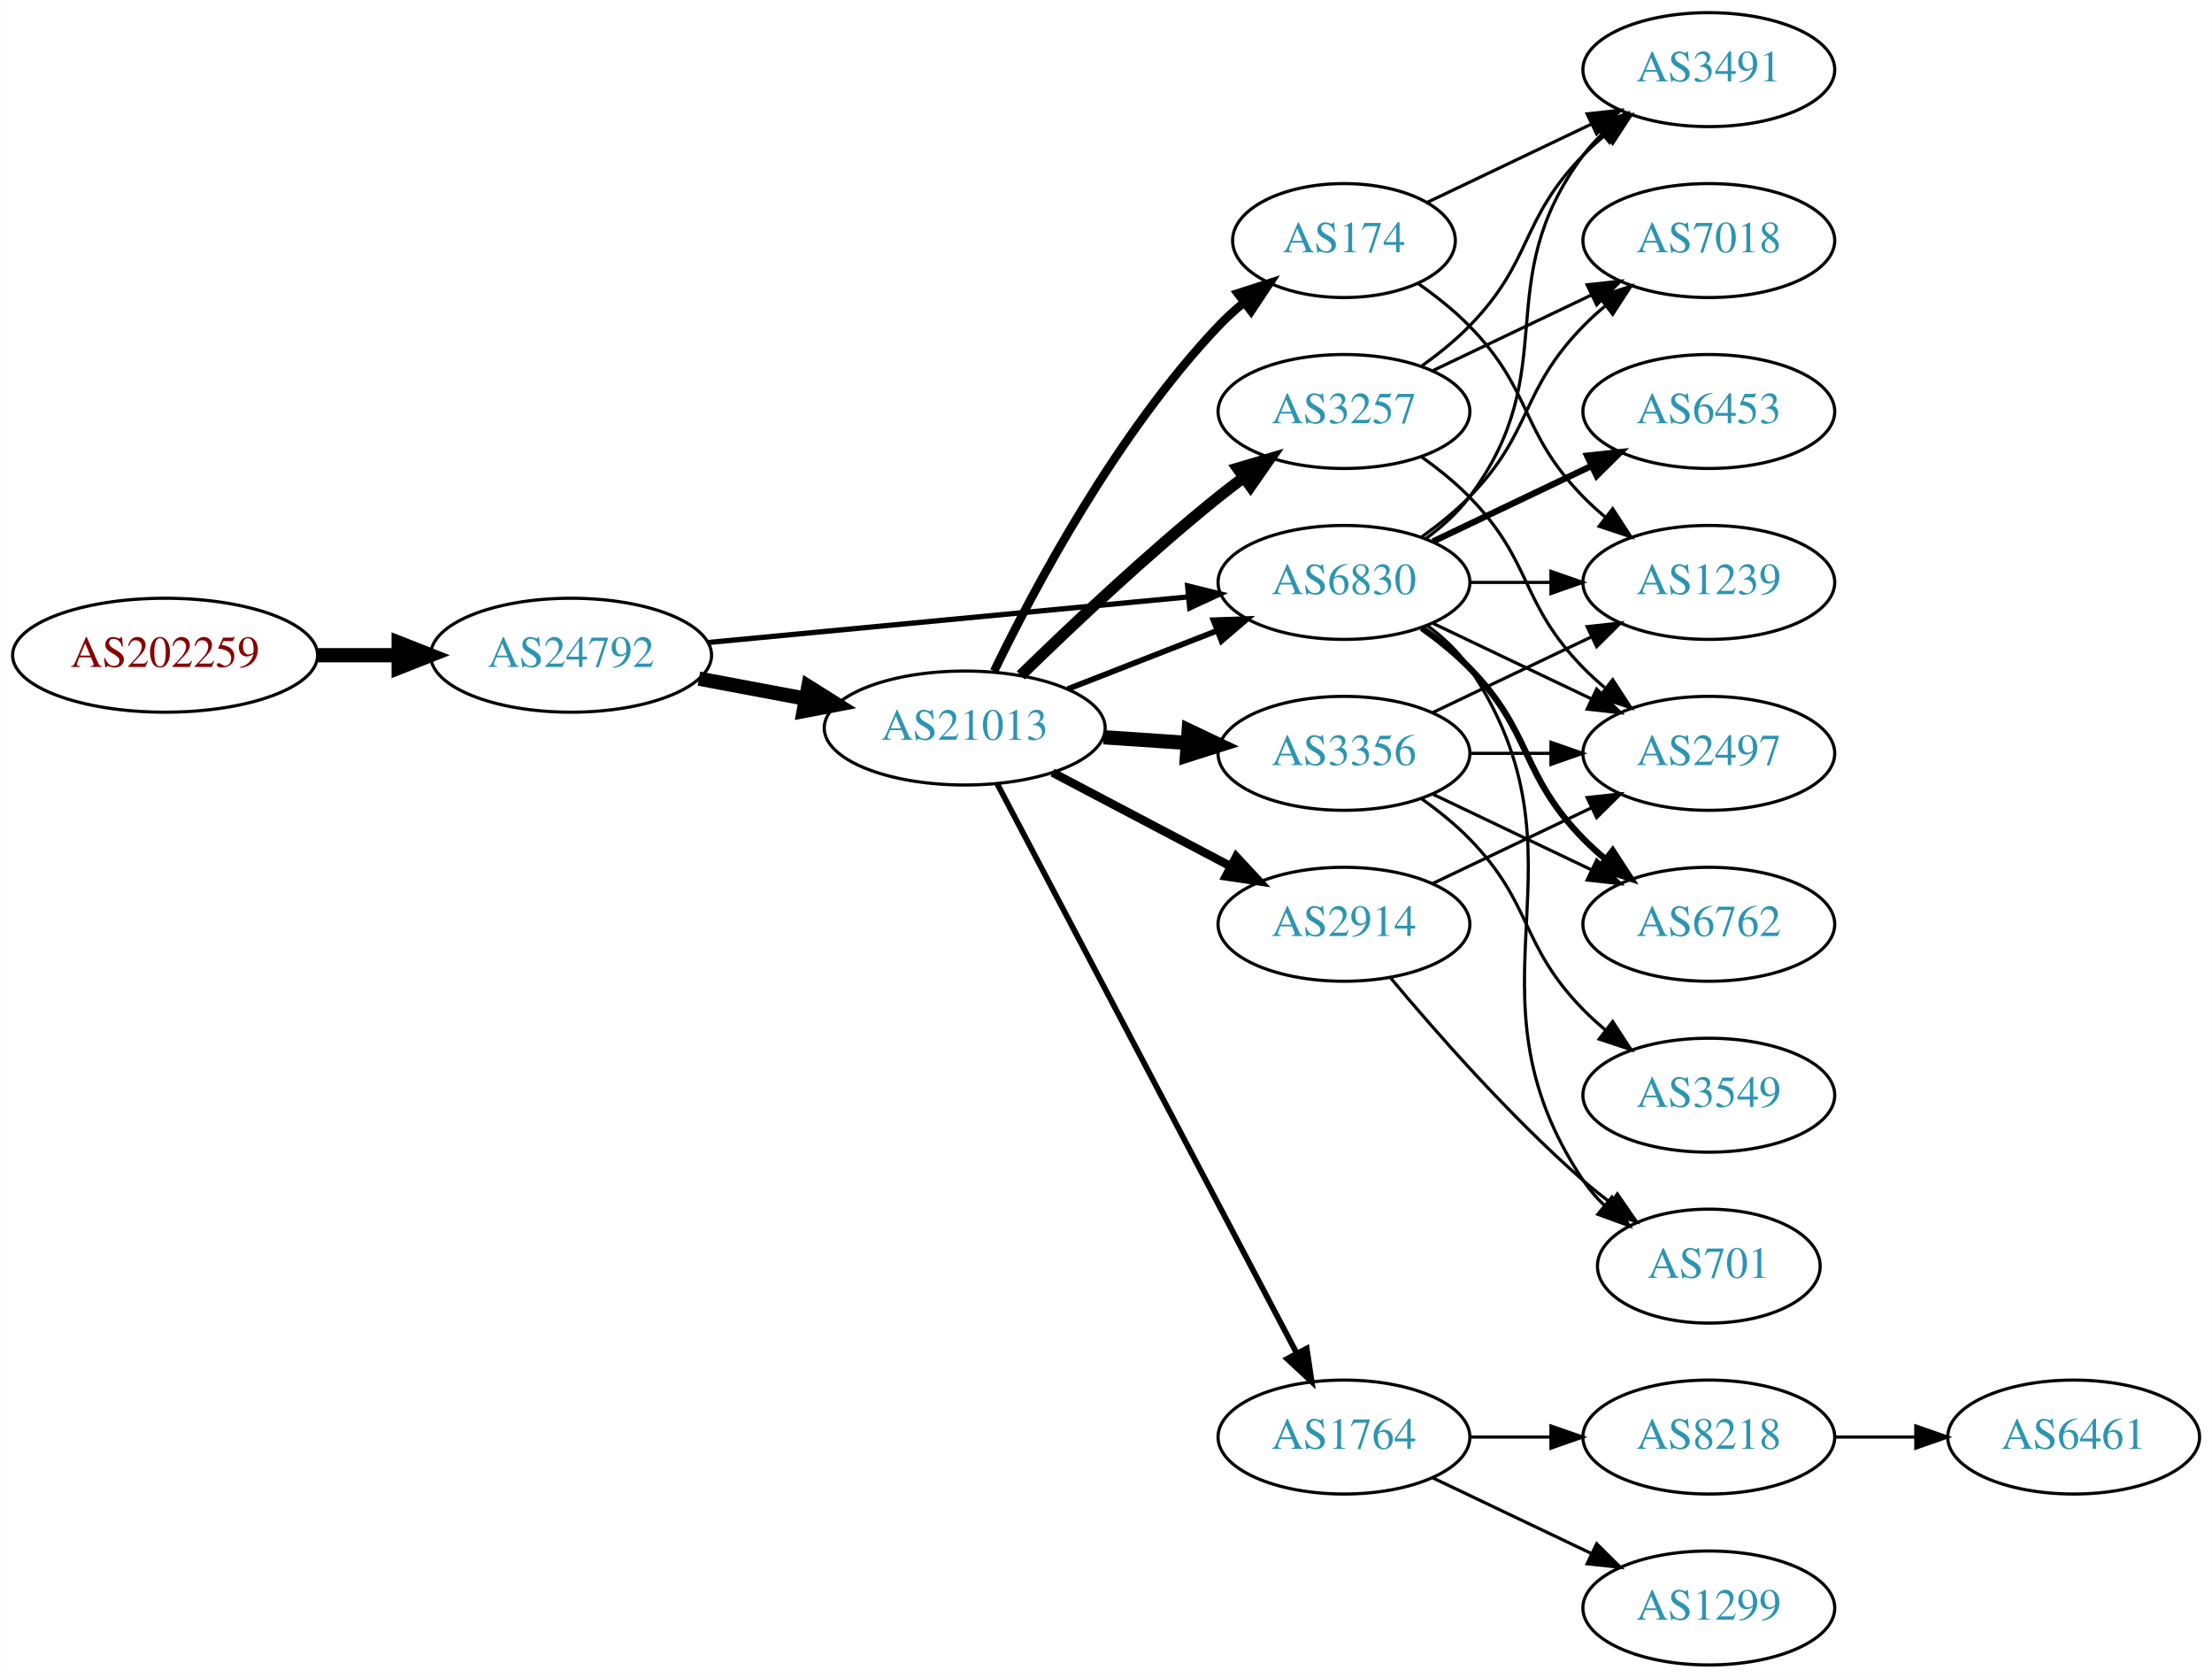
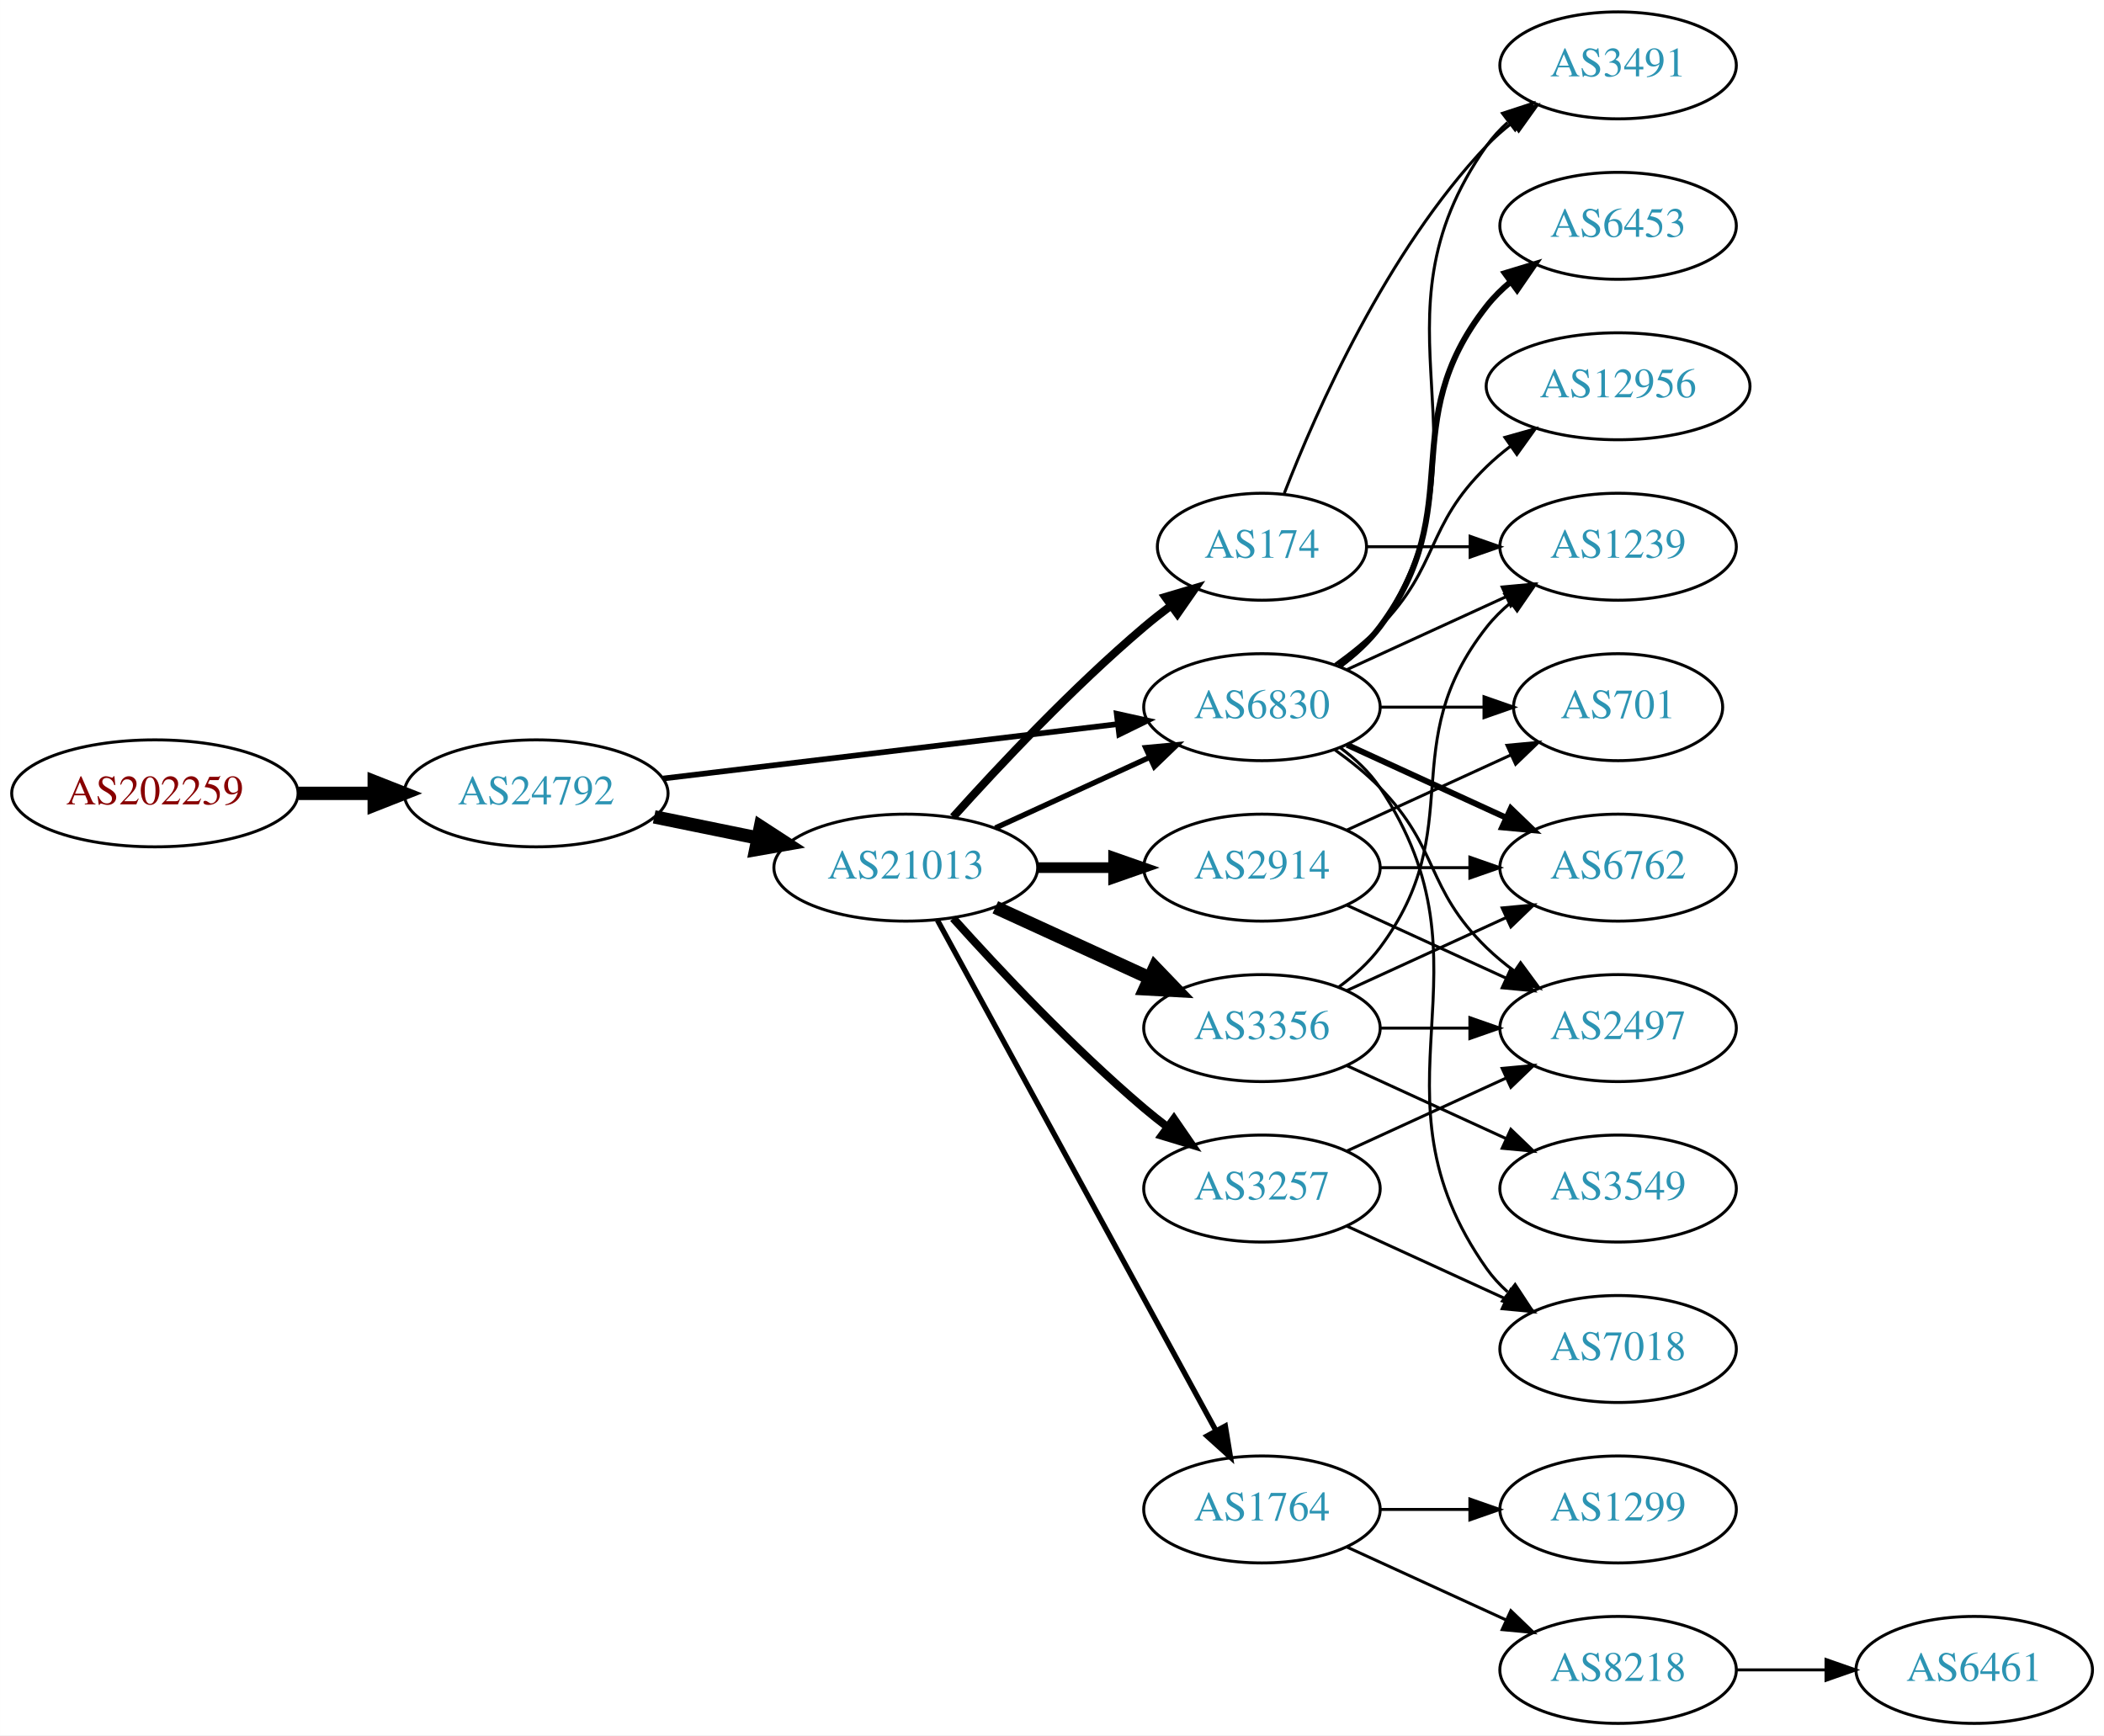
- <svg xmlns="http://www.w3.org/2000/svg" xmlns:xlink="http://www.w3.org/1999/xlink" width="699pt" height="530pt" viewBox="0.00 0.00 698.85 530.00">
-   <g id="graph0" class="graph" transform="scale(1 1) rotate(0) translate(4 526)">
-     <polygon fill="white" stroke="none" points="-4,4 -4,-526 694.855,-526 694.855,4 -4,4" />
+ <svg xmlns="http://www.w3.org/2000/svg" xmlns:xlink="http://www.w3.org/1999/xlink" width="708pt" height="584pt" viewBox="0.00 0.00 707.95 584.00">
+   <g id="graph0" class="graph" transform="scale(1 1) rotate(0) translate(4 580)">
+     <polygon fill="white" stroke="none" points="-4,4 -4,-580 703.954,-580 703.954,4 -4,4" />
    <g id="node1" class="node">
      <g id="a_node1">
        <a xlink:href="/asn/202259" xlink:title="AS202259 ~ ISP4U GmbH [AT]">
-           <ellipse fill="#ffffff" stroke="black" cx="48.096" cy="-319" rx="48.192" ry="18" />
-           <text text-anchor="middle" x="48.096" y="-315.3" font-family="Times,serif" font-size="14.00" fill="#880000">AS202259</text>
+           <ellipse fill="#ffffff" stroke="black" cx="48.096" cy="-313" rx="48.192" ry="18" />
+           <text text-anchor="middle" x="48.096" y="-309.3" font-family="Times,serif" font-size="14.00" fill="#880000">AS202259</text>
        </a>
      </g>
    </g>
    <g id="node2" class="node">
      <g id="a_node2">
        <a xlink:href="/asn/24792" xlink:title="AS24792 ~ KITZNET-AS [AT]">
-           <ellipse fill="#ffffff" stroke="black" cx="176.388" cy="-319" rx="44.393" ry="18" />
-           <text text-anchor="middle" x="176.388" y="-315.3" font-family="Times,serif" font-size="14.00" fill="#2c94b3">AS24792</text>
+           <ellipse fill="#ffffff" stroke="black" cx="176.388" cy="-313" rx="44.393" ry="18" />
+           <text text-anchor="middle" x="176.388" y="-309.3" font-family="Times,serif" font-size="14.00" fill="#2c94b3">AS24792</text>
        </a>
      </g>
    </g>
    <g id="edge1" class="edge">
-       <path fill="none" stroke="black" stroke-width="4.5" d="M96.481,-319C104.742,-319 113.386,-319 121.799,-319" />
-       <polygon fill="black" stroke="black" stroke-width="4.5" points="121.904,-322.938 131.904,-319 121.904,-315.063 121.904,-322.938" />
+       <path fill="none" stroke="black" stroke-width="4.5" d="M96.481,-313C104.742,-313 113.386,-313 121.799,-313" />
+       <polygon fill="black" stroke="black" stroke-width="4.5" points="121.904,-316.938 131.904,-313 121.904,-309.063 121.904,-316.938" />
    </g>
    <g id="node3" class="node">
      <g id="a_node3">
        <a xlink:href="/asn/21013" xlink:title="AS21013 ~ Wels, AT [AT]">
-           <ellipse fill="#ffffff" stroke="black" cx="300.78" cy="-296" rx="44.393" ry="18" />
-           <text text-anchor="middle" x="300.78" y="-292.3" font-family="Times,serif" font-size="14.00" fill="#2c94b3">AS21013</text>
+           <ellipse fill="#ffffff" stroke="black" cx="300.78" cy="-288" rx="44.393" ry="18" />
+           <text text-anchor="middle" x="300.78" y="-284.3" font-family="Times,serif" font-size="14.00" fill="#2c94b3">AS21013</text>
        </a>
      </g>
    </g>
    <g id="edge2" class="edge">
-       <path fill="none" stroke="black" stroke-width="4.5" d="M216.787,-311.596C227.487,-309.585 239.211,-307.382 250.388,-305.282" />
-       <polygon fill="black" stroke="black" stroke-width="4.5" points="251.353,-309.107 260.454,-303.39 249.899,-301.367 251.353,-309.107" />
+       <path fill="none" stroke="black" stroke-width="4.5" d="M216.113,-305.09C227.163,-302.833 239.348,-300.344 250.919,-297.98" />
+       <polygon fill="black" stroke="black" stroke-width="4.5" points="251.876,-301.804 260.886,-295.945 250.3,-294.088 251.876,-301.804" />
    </g>
    <g id="node4" class="node">
      <g id="a_node4">
        <a xlink:href="/asn/6830" xlink:title="AS6830 ~ LGI-UPC [AT]">
          <ellipse fill="#ffffff" stroke="black" cx="420.622" cy="-342" rx="39.794" ry="18" />
          <text text-anchor="middle" x="420.622" y="-338.3" font-family="Times,serif" font-size="14.00" fill="#2c94b3">AS6830</text>
        </a>
      </g>
    </g>
    <g id="edge3" class="edge">
-       <path fill="none" stroke="black" stroke-width="1.658" d="M219.582,-323.006C261.961,-327.03 327.174,-333.222 371.533,-337.434" />
-       <polygon fill="black" stroke="black" stroke-width="1.658" points="371.212,-340.919 381.498,-338.38 371.874,-333.95 371.212,-340.919" />
-     </g>
-     <g id="edge8" class="edge">
-       <path fill="none" stroke="black" stroke-width="1.8" d="M333.359,-308.327C347.788,-313.96 365.028,-320.689 380.289,-326.646" />
-       <polygon fill="black" stroke="black" stroke-width="1.8" points="379.395,-330.054 389.983,-330.43 381.94,-323.534 379.395,-330.054" />
+       <path fill="none" stroke="black" stroke-width="1.895" d="M219.029,-317.985C261.572,-323.078 327.537,-330.976 372.098,-336.31" />
+       <polygon fill="black" stroke="black" stroke-width="1.895" points="371.755,-339.794 382.1,-337.508 372.587,-332.844 371.755,-339.794" />
+     </g>
+     <g id="edge9" class="edge">
+       <path fill="none" stroke="black" stroke-width="1.8" d="M330.909,-301.348C346.521,-308.502 365.918,-317.391 382.59,-325.03" />
+       <polygon fill="black" stroke="black" stroke-width="1.8" points="381.493,-328.378 392.042,-329.362 384.409,-322.014 381.493,-328.378" />
    </g>
    <g id="node5" class="node">
      <g id="a_node5">
-         <a xlink:href="/asn/2914" xlink:title="AS2914 ~ NTT America, Inc. [US]">
-           <ellipse fill="#ffffff" stroke="black" cx="420.622" cy="-234" rx="39.794" ry="18" />
-           <text text-anchor="middle" x="420.622" y="-230.3" font-family="Times,serif" font-size="14.00" fill="#2c94b3">AS2914</text>
+         <a xlink:href="/asn/3257" xlink:title="AS3257 ~ GTT [DE]">
+           <ellipse fill="#ffffff" stroke="black" cx="420.622" cy="-180" rx="39.794" ry="18" />
+           <text text-anchor="middle" x="420.622" y="-176.3" font-family="Times,serif" font-size="14.00" fill="#2c94b3">AS3257</text>
        </a>
      </g>
    </g>
    <g id="edge4" class="edge">
-       <path fill="none" stroke="black" stroke-width="2.7" d="M328.52,-281.931C345.174,-273.169 366.777,-261.803 384.765,-252.339" />
-       <polygon fill="black" stroke="black" stroke-width="2.7" points="386.577,-255.341 393.798,-247.587 383.318,-249.146 386.577,-255.341" />
+       <path fill="none" stroke="black" stroke-width="2.7" d="M316.712,-270.956C332.038,-253.903 356.974,-227.35 380.976,-207 383.473,-204.883 386.133,-202.768 388.845,-200.707" />
+       <polygon fill="black" stroke="black" stroke-width="2.7" points="391.011,-203.459 397.021,-194.734 386.882,-197.806 391.011,-203.459" />
    </g>
    <g id="node6" class="node">
      <g id="a_node6">
+         <a xlink:href="/asn/174" xlink:title="AS174 ~ Cogent Communications [US]">
+           <ellipse fill="#ffffff" stroke="black" cx="420.622" cy="-396" rx="35.194" ry="18" />
+           <text text-anchor="middle" x="420.622" y="-392.3" font-family="Times,serif" font-size="14.00" fill="#2c94b3">AS174</text>
+         </a>
+       </g>
+     </g>
+     <g id="edge5" class="edge">
+       <path fill="none" stroke="black" stroke-width="2.7" d="M316.712,-305.044C332.038,-322.097 356.974,-348.65 380.976,-369 383.828,-371.418 386.893,-373.833 390.004,-376.169" />
+       <polygon fill="black" stroke="black" stroke-width="2.7" points="388.077,-379.095 398.232,-382.116 392.178,-373.422 388.077,-379.095" />
+     </g>
+     <g id="node7" class="node">
+       <g id="a_node7">
+         <a xlink:href="/asn/3356" xlink:title="AS3356 ~ Level 3 Parent, LLC [US]">
+           <ellipse fill="#ffffff" stroke="black" cx="420.622" cy="-234" rx="39.794" ry="18" />
+           <text text-anchor="middle" x="420.622" y="-230.3" font-family="Times,serif" font-size="14.00" fill="#2c94b3">AS3356</text>
+         </a>
+       </g>
+     </g>
+     <g id="edge6" class="edge">
+       <path fill="none" stroke="black" stroke-width="4.5" d="M330.909,-274.652C346.521,-267.498 365.918,-258.609 382.59,-250.97" />
+       <polygon fill="black" stroke="black" stroke-width="4.5" points="384.592,-254.384 392.042,-246.638 381.311,-247.225 384.592,-254.384" />
+     </g>
+     <g id="node8" class="node">
+       <g id="a_node8">
        <a xlink:href="/asn/1764" xlink:title="AS1764 ~ NEXTLAYER-AS [AT]">
          <ellipse fill="#ffffff" stroke="black" cx="420.622" cy="-72" rx="39.794" ry="18" />
          <text text-anchor="middle" x="420.622" y="-68.3" font-family="Times,serif" font-size="14.00" fill="#2c94b3">AS1764</text>
        </a>
      </g>
    </g>
-     <g id="edge5" class="edge">
-       <path fill="none" stroke="black" stroke-width="1.8" d="M311.027,-278.423C331.593,-239.33 381.225,-144.987 405.616,-98.623" />
-       <polygon fill="black" stroke="black" stroke-width="1.8" points="408.86,-99.975 410.418,-89.495 402.665,-96.716 408.86,-99.975" />
-     </g>
-     <g id="node7" class="node">
-       <g id="a_node7">
-         <a xlink:href="/asn/174" xlink:title="AS174 ~ Cogent Communications [US]">
-           <ellipse fill="#ffffff" stroke="black" cx="420.622" cy="-450" rx="35.194" ry="18" />
-           <text text-anchor="middle" x="420.622" y="-446.3" font-family="Times,serif" font-size="14.00" fill="#2c94b3">AS174</text>
-         </a>
-       </g>
-     </g>
-     <g id="edge6" class="edge">
-       <path fill="none" stroke="black" stroke-width="2.7" d="M310.062,-313.964C322.705,-340.07 348.778,-389.075 380.976,-423 383.416,-425.571 386.137,-428.045 388.974,-430.382" />
-       <polygon fill="black" stroke="black" stroke-width="2.7" points="387.053,-433.318 397.137,-436.567 391.28,-427.738 387.053,-433.318" />
-     </g>
-     <g id="node8" class="node">
-       <g id="a_node8">
-         <a xlink:href="/asn/3257" xlink:title="AS3257 ~ GTT [DE]">
-           <ellipse fill="#ffffff" stroke="black" cx="420.622" cy="-396" rx="39.794" ry="18" />
-           <text text-anchor="middle" x="420.622" y="-392.3" font-family="Times,serif" font-size="14.00" fill="#2c94b3">AS3257</text>
-         </a>
-       </g>
-     </g>
    <g id="edge7" class="edge">
-       <path fill="none" stroke="black" stroke-width="3.6" d="M318.487,-312.641C334.121,-327.907 358.389,-350.837 380.976,-369 383.527,-371.052 386.225,-373.121 388.96,-375.153" />
-       <polygon fill="black" stroke="black" stroke-width="3.6" points="387.017,-378.067 397.175,-381.08 391.113,-372.391 387.017,-378.067" />
+       <path fill="none" stroke="black" stroke-width="1.8" d="M311.423,-270.324C332.105,-232.416 380.817,-143.127 405.197,-98.442" />
+       <polygon fill="black" stroke="black" stroke-width="1.8" points="408.294,-100.072 410.011,-89.618 402.149,-96.72 408.294,-100.072" />
    </g>
    <g id="node9" class="node">
      <g id="a_node9">
-         <a xlink:href="/asn/3356" xlink:title="AS3356 ~ Level 3 Parent, LLC [US]">
+         <a xlink:href="/asn/2914" xlink:title="AS2914 ~ NTT America, Inc. [US]">
          <ellipse fill="#ffffff" stroke="black" cx="420.622" cy="-288" rx="39.794" ry="18" />
-           <text text-anchor="middle" x="420.622" y="-284.3" font-family="Times,serif" font-size="14.00" fill="#2c94b3">AS3356</text>
-         </a>
-       </g>
-     </g>
-     <g id="edge9" class="edge">
-       <path fill="none" stroke="black" stroke-width="4.5" d="M344.657,-293.089C353.266,-292.505 362.369,-291.887 371.152,-291.291" />
-       <polygon fill="black" stroke="black" stroke-width="4.5" points="371.556,-295.21 381.267,-290.604 371.023,-287.353 371.556,-295.21" />
+           <text text-anchor="middle" x="420.622" y="-284.3" font-family="Times,serif" font-size="14.00" fill="#2c94b3">AS2914</text>
+         </a>
+       </g>
+     </g>
+     <g id="edge8" class="edge">
+       <path fill="none" stroke="black" stroke-width="3.6" d="M344.991,-288C353.303,-288 362.066,-288 370.548,-288" />
+       <polygon fill="black" stroke="black" stroke-width="3.6" points="370.707,-291.5 380.707,-288 370.707,-284.5 370.707,-291.5" />
+     </g>
+     <g id="node10" class="node">
+       <g id="a_node10">
+         <a xlink:href="/asn/6762" xlink:title="AS6762 ~ TELECOM ITALIA SPARKLE S.p.A. [IT]">
+           <ellipse fill="#ffffff" stroke="black" cx="540.465" cy="-288" rx="39.794" ry="18" />
+           <text text-anchor="middle" x="540.465" y="-284.3" font-family="Times,serif" font-size="14.00" fill="#2c94b3">AS6762</text>
+         </a>
+       </g>
+     </g>
+     <g id="edge10" class="edge">
+       <path fill="none" stroke="black" stroke-width="2" d="M449.251,-329.339C465.208,-322.027 485.479,-312.739 502.761,-304.819" />
+       <polygon fill="black" stroke="black" stroke-width="2" points="504.376,-307.929 512.009,-300.581 501.46,-301.565 504.376,-307.929" />
+     </g>
+     <g id="node11" class="node">
+       <g id="a_node11">
+         <a xlink:href="/asn/3491" xlink:title="AS3491 ~ PCCW Global, Inc. [US]">
+           <ellipse fill="#ffffff" stroke="black" cx="540.465" cy="-558" rx="39.794" ry="18" />
+           <text text-anchor="middle" x="540.465" y="-554.3" font-family="Times,serif" font-size="14.00" fill="#2c94b3">AS3491</text>
+         </a>
+       </g>
+     </g>
+     <g id="edge11" class="edge">
+       <path fill="none" stroke="black" d="M446.941,-355.607C451.997,-359.351 456.809,-363.831 460.269,-369 501.293,-430.294 453.69,-470.775 496.269,-531 498.26,-533.816 500.647,-536.401 503.263,-538.76" />
+       <polygon fill="black" stroke="black" points="501.562,-541.865 511.631,-545.162 505.815,-536.306 501.562,-541.865" />
+     </g>
+     <g id="node12" class="node">
+       <g id="a_node12">
+         <a xlink:href="/asn/1239" xlink:title="AS1239 ~ Sprint [US]">
+           <ellipse fill="#ffffff" stroke="black" cx="540.465" cy="-396" rx="39.794" ry="18" />
+           <text text-anchor="middle" x="540.465" y="-392.3" font-family="Times,serif" font-size="14.00" fill="#2c94b3">AS1239</text>
+         </a>
+       </g>
+     </g>
+     <g id="edge12" class="edge">
+       <path fill="none" stroke="black" d="M449.251,-354.661C465.208,-361.973 485.479,-371.261 502.761,-379.181" />
+       <polygon fill="black" stroke="black" points="501.46,-382.435 512.009,-383.419 504.376,-376.071 501.46,-382.435" />
    </g>
    <g id="node13" class="node">
      <g id="a_node13">
-         <a xlink:href="/asn/6762" xlink:title="AS6762 ~ TELECOM ITALIA SPARKLE S.p.A. [IT]">
-           <ellipse fill="#ffffff" stroke="black" cx="535.915" cy="-234" rx="39.794" ry="18" />
-           <text text-anchor="middle" x="535.915" y="-230.3" font-family="Times,serif" font-size="14.00" fill="#2c94b3">AS6762</text>
+         <a xlink:href="/asn/701" xlink:title="AS701 ~ UUNET [US]">
+           <ellipse fill="#ffffff" stroke="black" cx="540.465" cy="-342" rx="35.194" ry="18" />
+           <text text-anchor="middle" x="540.465" y="-338.3" font-family="Times,serif" font-size="14.00" fill="#2c94b3">AS701</text>
        </a>
      </g>
    </g>
    <g id="edge13" class="edge">
-       <path fill="none" stroke="black" stroke-width="2" d="M445.216,-327.611C450.472,-323.852 455.804,-319.563 460.269,-315 480.441,-294.383 476.096,-281.617 496.269,-261 498.362,-258.861 500.645,-256.782 503.022,-254.79" />
-       <polygon fill="black" stroke="black" stroke-width="2" points="505.54,-257.268 511.321,-248.389 501.265,-251.725 505.54,-257.268" />
+       <path fill="none" stroke="black" d="M460.535,-342C471.622,-342 483.781,-342 495.164,-342" />
+       <polygon fill="black" stroke="black" points="495.345,-345.5 505.345,-342 495.345,-338.5 495.345,-345.5" />
    </g>
    <g id="node14" class="node">
      <g id="a_node14">
-         <a xlink:href="/asn/3491" xlink:title="AS3491 ~ PCCW Global, Inc. [US]">
-           <ellipse fill="#ffffff" stroke="black" cx="535.915" cy="-504" rx="39.794" ry="18" />
-           <text text-anchor="middle" x="535.915" y="-500.3" font-family="Times,serif" font-size="14.00" fill="#2c94b3">AS3491</text>
+         <a xlink:href="/asn/6453" xlink:title="AS6453 ~ TATA COMMUNICATIONS (AMERICA) INC [US]">
+           <ellipse fill="#ffffff" stroke="black" cx="540.465" cy="-504" rx="39.794" ry="18" />
+           <text text-anchor="middle" x="540.465" y="-500.3" font-family="Times,serif" font-size="14.00" fill="#2c94b3">AS6453</text>
        </a>
      </g>
    </g>
    <g id="edge14" class="edge">
-       <path fill="none" stroke="black" d="M446.553,-355.882C451.629,-359.611 456.547,-364.016 460.269,-369 490.54,-409.542 465.997,-436.458 496.269,-477 498.013,-479.336 500.021,-481.545 502.184,-483.617" />
-       <polygon fill="black" stroke="black" points="500.062,-486.405 509.984,-490.118 504.543,-481.027 500.062,-486.405" />
+       <path fill="none" stroke="black" stroke-width="2" d="M446.553,-355.882C451.629,-359.611 456.547,-364.016 460.269,-369 490.54,-409.542 464.97,-437.246 496.269,-477 498.594,-479.953 501.337,-482.67 504.296,-485.147" />
+       <polygon fill="black" stroke="black" stroke-width="2" points="502.356,-488.064 512.493,-491.145 506.489,-482.415 502.356,-488.064" />
    </g>
    <g id="node15" class="node">
      <g id="a_node15">
-         <a xlink:href="/asn/6453" xlink:title="AS6453 ~ TATA COMMUNICATIONS (AMERICA) INC [US]">
-           <ellipse fill="#ffffff" stroke="black" cx="535.915" cy="-396" rx="39.794" ry="18" />
-           <text text-anchor="middle" x="535.915" y="-392.3" font-family="Times,serif" font-size="14.00" fill="#2c94b3">AS6453</text>
+         <a xlink:href="/asn/12956" xlink:title="AS12956 ~ TELXIUS [ES]">
+           <ellipse fill="#ffffff" stroke="black" cx="540.465" cy="-450" rx="44.393" ry="18" />
+           <text text-anchor="middle" x="540.465" y="-446.3" font-family="Times,serif" font-size="14.00" fill="#2c94b3">AS12956</text>
        </a>
      </g>
    </g>
    <g id="edge15" class="edge">
-       <path fill="none" stroke="black" stroke-width="2" d="M448.759,-354.934C463.753,-362.081 482.574,-371.052 498.797,-378.785" />
-       <polygon fill="black" stroke="black" stroke-width="2" points="497.467,-382.028 508,-383.171 500.479,-375.709 497.467,-382.028" />
+       <path fill="none" stroke="black" d="M445.216,-356.389C450.472,-360.148 455.804,-364.437 460.269,-369 480.441,-389.617 475.575,-402.906 496.269,-423 498.755,-425.414 501.492,-427.722 504.346,-429.9" />
+       <polygon fill="black" stroke="black" points="502.383,-432.798 512.581,-435.671 506.4,-427.066 502.383,-432.798" />
    </g>
    <g id="node16" class="node">
      <g id="a_node16">
        <a xlink:href="/asn/7018" xlink:title="AS7018 ~ AT&amp;T Services, Inc. [US]">
-           <ellipse fill="#ffffff" stroke="black" cx="535.915" cy="-450" rx="39.794" ry="18" />
-           <text text-anchor="middle" x="535.915" y="-446.3" font-family="Times,serif" font-size="14.00" fill="#2c94b3">AS7018</text>
+           <ellipse fill="#ffffff" stroke="black" cx="540.465" cy="-126" rx="39.794" ry="18" />
+           <text text-anchor="middle" x="540.465" y="-122.3" font-family="Times,serif" font-size="14.00" fill="#2c94b3">AS7018</text>
        </a>
      </g>
    </g>
    <g id="edge16" class="edge">
-       <path fill="none" stroke="black" d="M445.216,-356.389C450.472,-360.148 455.804,-364.437 460.269,-369 480.441,-389.617 476.096,-402.383 496.269,-423 498.362,-425.139 500.645,-427.218 503.022,-429.21" />
-       <polygon fill="black" stroke="black" points="501.265,-432.275 511.321,-435.611 505.54,-426.732 501.265,-432.275" />
+       <path fill="none" stroke="black" d="M446.941,-328.393C451.997,-324.649 456.809,-320.169 460.269,-315 501.293,-253.706 453.69,-213.225 496.269,-153 498.26,-150.184 500.647,-147.599 503.263,-145.24" />
+       <polygon fill="black" stroke="black" points="505.815,-147.694 511.631,-138.838 501.562,-142.135 505.815,-147.694" />
    </g>
    <g id="node17" class="node">
      <g id="a_node17">
-         <a xlink:href="/asn/1239" xlink:title="AS1239 ~ Sprint [US]">
-           <ellipse fill="#ffffff" stroke="black" cx="535.915" cy="-342" rx="39.794" ry="18" />
-           <text text-anchor="middle" x="535.915" y="-338.3" font-family="Times,serif" font-size="14.00" fill="#2c94b3">AS1239</text>
+         <a xlink:href="/asn/2497" xlink:title="AS2497 ~ Internet Initiative Japan Inc. [JP]">
+           <ellipse fill="#ffffff" stroke="black" cx="540.465" cy="-234" rx="39.794" ry="18" />
+           <text text-anchor="middle" x="540.465" y="-230.3" font-family="Times,serif" font-size="14.00" fill="#2c94b3">AS2497</text>
        </a>
      </g>
    </g>
    <g id="edge17" class="edge">
-       <path fill="none" stroke="black" d="M460.294,-342C468.497,-342 477.261,-342 485.794,-342" />
-       <polygon fill="black" stroke="black" points="486.033,-345.5 496.033,-342 486.033,-338.5 486.033,-345.5" />
+       <path fill="none" stroke="black" d="M445.216,-327.611C450.472,-323.852 455.804,-319.563 460.269,-315 480.441,-294.383 475.575,-281.094 496.269,-261 499.114,-258.237 502.288,-255.614 505.588,-253.166" />
+       <polygon fill="black" stroke="black" points="507.653,-255.994 513.936,-247.462 503.704,-250.214 507.653,-255.994" />
+     </g>
+     <g id="edge30" class="edge">
+       <path fill="none" stroke="black" d="M449.251,-167.339C465.208,-160.027 485.479,-150.739 502.761,-142.819" />
+       <polygon fill="black" stroke="black" points="504.376,-145.929 512.009,-138.581 501.46,-139.565 504.376,-145.929" />
+     </g>
+     <g id="edge31" class="edge">
+       <path fill="none" stroke="black" d="M449.251,-192.661C465.208,-199.973 485.479,-209.261 502.761,-217.181" />
+       <polygon fill="black" stroke="black" points="501.46,-220.435 512.009,-221.419 504.376,-214.071 501.46,-220.435" />
+     </g>
+     <g id="edge28" class="edge">
+       <path fill="none" stroke="black" d="M428.145,-413.994C438.896,-441.728 462.553,-495.429 496.269,-531 498.854,-533.728 501.772,-536.294 504.84,-538.677" />
+       <polygon fill="black" stroke="black" points="502.994,-541.658 513.189,-544.543 507.019,-535.93 502.994,-541.658" />
+     </g>
+     <g id="edge29" class="edge">
+       <path fill="none" stroke="black" d="M456.024,-396C466.848,-396 479.016,-396 490.642,-396" />
+       <polygon fill="black" stroke="black" points="490.673,-399.5 500.673,-396 490.673,-392.5 490.673,-399.5" />
+     </g>
+     <g id="edge22" class="edge">
+       <path fill="none" stroke="black" d="M449.251,-246.661C465.208,-253.973 485.479,-263.261 502.761,-271.181" />
+       <polygon fill="black" stroke="black" points="501.46,-274.435 512.009,-275.419 504.376,-268.071 501.46,-274.435" />
+     </g>
+     <g id="edge24" class="edge">
+       <path fill="none" stroke="black" d="M446.553,-247.882C451.629,-251.611 456.547,-256.016 460.269,-261 490.54,-301.542 464.97,-329.246 496.269,-369 498.594,-371.953 501.337,-374.67 504.296,-377.147" />
+       <polygon fill="black" stroke="black" points="502.356,-380.064 512.493,-383.145 506.489,-374.415 502.356,-380.064" />
+     </g>
+     <g id="edge21" class="edge">
+       <path fill="none" stroke="black" d="M460.535,-234C470.088,-234 480.438,-234 490.401,-234" />
+       <polygon fill="black" stroke="black" points="490.593,-237.5 500.593,-234 490.593,-230.5 490.593,-237.5" />
+     </g>
+     <g id="node21" class="node">
+       <g id="a_node21">
+         <a xlink:href="/asn/3549" xlink:title="AS3549 ~ Level 3 Parent, LLC [US]">
+           <ellipse fill="#ffffff" stroke="black" cx="540.465" cy="-180" rx="39.794" ry="18" />
+           <text text-anchor="middle" x="540.465" y="-176.3" font-family="Times,serif" font-size="14.00" fill="#2c94b3">AS3549</text>
+         </a>
+       </g>
+     </g>
+     <g id="edge23" class="edge">
+       <path fill="none" stroke="black" d="M449.251,-221.339C465.208,-214.027 485.479,-204.739 502.761,-196.819" />
+       <polygon fill="black" stroke="black" points="504.376,-199.929 512.009,-192.581 501.46,-193.565 504.376,-199.929" />
    </g>
    <g id="node18" class="node">
      <g id="a_node18">
-         <a xlink:href="/asn/2497" xlink:title="AS2497 ~ Internet Initiative Japan Inc. [JP]">
-           <ellipse fill="#ffffff" stroke="black" cx="535.915" cy="-288" rx="39.794" ry="18" />
-           <text text-anchor="middle" x="535.915" y="-284.3" font-family="Times,serif" font-size="14.00" fill="#2c94b3">AS2497</text>
+         <a xlink:href="/asn/8218" xlink:title="AS8218 ~ legacy Neotelecoms [FR]">
+           <ellipse fill="#ffffff" stroke="black" cx="540.465" cy="-18" rx="39.794" ry="18" />
+           <text text-anchor="middle" x="540.465" y="-14.3" font-family="Times,serif" font-size="14.00" fill="#2c94b3">AS8218</text>
        </a>
      </g>
    </g>
    <g id="edge18" class="edge">
-       <path fill="none" stroke="black" d="M448.759,-329.066C463.753,-321.919 482.574,-312.948 498.797,-305.215" />
-       <polygon fill="black" stroke="black" points="500.479,-308.291 508,-300.829 497.467,-301.972 500.479,-308.291" />
+       <path fill="none" stroke="black" d="M449.251,-59.339C465.208,-52.027 485.479,-42.739 502.761,-34.819" />
+       <polygon fill="black" stroke="black" points="504.376,-37.929 512.009,-30.581 501.46,-31.565 504.376,-37.929" />
    </g>
    <g id="node19" class="node">
      <g id="a_node19">
-         <a xlink:href="/asn/701" xlink:title="AS701 ~ UUNET [US]">
-           <ellipse fill="#ffffff" stroke="black" cx="535.915" cy="-126" rx="35.194" ry="18" />
-           <text text-anchor="middle" x="535.915" y="-122.3" font-family="Times,serif" font-size="14.00" fill="#2c94b3">AS701</text>
+         <a xlink:href="/asn/1299" xlink:title="AS1299 ~ Telia Carrier [EU]">
+           <ellipse fill="#ffffff" stroke="black" cx="540.465" cy="-72" rx="39.794" ry="18" />
+           <text text-anchor="middle" x="540.465" y="-68.3" font-family="Times,serif" font-size="14.00" fill="#2c94b3">AS1299</text>
        </a>
      </g>
    </g>
    <g id="edge19" class="edge">
-       <path fill="none" stroke="black" d="M446.941,-328.393C451.997,-324.649 456.809,-320.169 460.269,-315 501.293,-253.706 455.244,-214.294 496.269,-153 498.135,-150.211 500.395,-147.623 502.875,-145.243" />
-       <polygon fill="black" stroke="black" points="505.293,-147.786 510.798,-138.734 500.849,-142.378 505.293,-147.786" />
+       <path fill="none" stroke="black" d="M460.535,-72C470.088,-72 480.438,-72 490.401,-72" />
+       <polygon fill="black" stroke="black" points="490.593,-75.5 500.593,-72 490.593,-68.5 490.593,-75.5" />
    </g>
    <g id="edge27" class="edge">
-       <path fill="none" stroke="black" d="M448.759,-246.934C463.753,-254.081 482.574,-263.052 498.797,-270.785" />
-       <polygon fill="black" stroke="black" points="497.467,-274.028 508,-275.171 500.479,-267.709 497.467,-274.028" />
-     </g>
-     <g id="edge28" class="edge">
-       <path fill="none" stroke="black" d="M435.252,-217.183C449.535,-200.071 473.081,-173.255 496.269,-153 498.939,-150.668 501.811,-148.352 504.742,-146.114" />
-       <polygon fill="black" stroke="black" points="507.019,-148.784 513.033,-140.061 502.892,-143.13 507.019,-148.784" />
-     </g>
-     <g id="node10" class="node">
-       <g id="a_node10">
-         <a xlink:href="/asn/8218" xlink:title="AS8218 ~ legacy Neotelecoms [FR]">
-           <ellipse fill="#ffffff" stroke="black" cx="535.915" cy="-72" rx="39.794" ry="18" />
-           <text text-anchor="middle" x="535.915" y="-68.3" font-family="Times,serif" font-size="14.00" fill="#2c94b3">AS8218</text>
-         </a>
-       </g>
-     </g>
-     <g id="edge10" class="edge">
-       <path fill="none" stroke="black" d="M460.294,-72C468.497,-72 477.261,-72 485.794,-72" />
-       <polygon fill="black" stroke="black" points="486.033,-75.5 496.033,-72 486.033,-68.5 486.033,-75.5" />
-     </g>
-     <g id="node11" class="node">
-       <g id="a_node11">
-         <a xlink:href="/asn/1299" xlink:title="AS1299 ~ Telia Carrier [EU]">
-           <ellipse fill="#ffffff" stroke="black" cx="535.915" cy="-18" rx="39.794" ry="18" />
-           <text text-anchor="middle" x="535.915" y="-14.3" font-family="Times,serif" font-size="14.00" fill="#2c94b3">AS1299</text>
-         </a>
-       </g>
-     </g>
-     <g id="edge11" class="edge">
-       <path fill="none" stroke="black" d="M448.759,-59.066C463.753,-51.919 482.574,-42.948 498.797,-35.215" />
-       <polygon fill="black" stroke="black" points="500.479,-38.291 508,-30.829 497.467,-31.972 500.479,-38.291" />
-     </g>
-     <g id="edge29" class="edge">
-       <path fill="none" stroke="black" d="M447.047,-462.119C462.35,-469.413 482.074,-478.814 498.955,-486.86" />
-       <polygon fill="black" stroke="black" points="497.463,-490.026 507.996,-491.169 500.475,-483.707 497.463,-490.026" />
-     </g>
-     <g id="edge30" class="edge">
-       <path fill="none" stroke="black" d="M444.005,-436.468C449.647,-432.51 455.461,-427.914 460.269,-423 480.441,-402.383 476.096,-389.617 496.269,-369 498.362,-366.861 500.645,-364.782 503.022,-362.79" />
-       <polygon fill="black" stroke="black" points="505.54,-365.268 511.321,-356.389 501.265,-359.725 505.54,-365.268" />
-     </g>
-     <g id="edge24" class="edge">
-       <path fill="none" stroke="black" d="M445.216,-410.389C450.472,-414.148 455.804,-418.437 460.269,-423 480.441,-443.617 476.096,-456.383 496.269,-477 498.362,-479.139 500.645,-481.218 503.022,-483.21" />
-       <polygon fill="black" stroke="black" points="501.265,-486.275 511.321,-489.611 505.54,-480.732 501.265,-486.275" />
+       <path fill="none" stroke="black" d="M460.535,-288C470.088,-288 480.438,-288 490.401,-288" />
+       <polygon fill="black" stroke="black" points="490.593,-291.5 500.593,-288 490.593,-284.5 490.593,-291.5" />
    </g>
    <g id="edge26" class="edge">
-       <path fill="none" stroke="black" d="M448.759,-408.934C463.753,-416.081 482.574,-425.052 498.797,-432.785" />
-       <polygon fill="black" stroke="black" points="497.467,-436.028 508,-437.171 500.479,-429.709 497.467,-436.028" />
+       <path fill="none" stroke="black" d="M449.251,-300.661C465.667,-308.183 486.649,-317.798 504.246,-325.861" />
+       <polygon fill="black" stroke="black" points="503.074,-329.174 513.623,-330.158 505.99,-322.811 503.074,-329.174" />
    </g>
    <g id="edge25" class="edge">
-       <path fill="none" stroke="black" d="M445.216,-381.611C450.472,-377.852 455.804,-373.563 460.269,-369 480.441,-348.383 476.096,-335.617 496.269,-315 498.362,-312.861 500.645,-310.782 503.022,-308.79" />
-       <polygon fill="black" stroke="black" points="505.54,-311.268 511.321,-302.389 501.265,-305.725 505.54,-311.268" />
-     </g>
-     <g id="edge21" class="edge">
-       <path fill="none" stroke="black" d="M448.759,-275.066C463.753,-267.919 482.574,-258.948 498.797,-251.215" />
-       <polygon fill="black" stroke="black" points="500.479,-254.291 508,-246.829 497.467,-247.972 500.479,-254.291" />
-     </g>
-     <g id="edge22" class="edge">
-       <path fill="none" stroke="black" d="M448.759,-300.934C463.753,-308.081 482.574,-317.052 498.797,-324.785" />
-       <polygon fill="black" stroke="black" points="497.467,-328.028 508,-329.171 500.479,-321.709 497.467,-328.028" />
-     </g>
-     <g id="edge23" class="edge">
-       <path fill="none" stroke="black" d="M460.294,-288C468.497,-288 477.261,-288 485.794,-288" />
-       <polygon fill="black" stroke="black" points="486.033,-291.5 496.033,-288 486.033,-284.5 486.033,-291.5" />
+       <path fill="none" stroke="black" d="M449.251,-275.339C465.208,-268.027 485.479,-258.739 502.761,-250.819" />
+       <polygon fill="black" stroke="black" points="504.376,-253.929 512.009,-246.581 501.46,-247.565 504.376,-253.929" />
    </g>
    <g id="node20" class="node">
      <g id="a_node20">
-         <a xlink:href="/asn/3549" xlink:title="AS3549 ~ Level 3 Parent, LLC [US]">
-           <ellipse fill="#ffffff" stroke="black" cx="535.915" cy="-180" rx="39.794" ry="18" />
-           <text text-anchor="middle" x="535.915" y="-176.3" font-family="Times,serif" font-size="14.00" fill="#2c94b3">AS3549</text>
+         <a xlink:href="/asn/6461" xlink:title="AS6461 ~ ZAYO-6461 [US]">
+           <ellipse fill="#ffffff" stroke="black" cx="660.307" cy="-18" rx="39.794" ry="18" />
+           <text text-anchor="middle" x="660.307" y="-14.3" font-family="Times,serif" font-size="14.00" fill="#2c94b3">AS6461</text>
        </a>
      </g>
    </g>
    <g id="edge20" class="edge">
-       <path fill="none" stroke="black" d="M445.216,-273.611C450.472,-269.852 455.804,-265.563 460.269,-261 480.441,-240.383 476.096,-227.617 496.269,-207 498.362,-204.861 500.645,-202.782 503.022,-200.79" />
-       <polygon fill="black" stroke="black" points="505.54,-203.268 511.321,-194.389 501.265,-197.725 505.54,-203.268" />
-     </g>
-     <g id="node12" class="node">
-       <g id="a_node12">
-         <a xlink:href="/asn/6461" xlink:title="AS6461 ~ Zayo Bandwidth [US]">
-           <ellipse fill="#ffffff" stroke="black" cx="651.208" cy="-72" rx="39.794" ry="18" />
-           <text text-anchor="middle" x="651.208" y="-68.3" font-family="Times,serif" font-size="14.00" fill="#2c94b3">AS6461</text>
-         </a>
-       </g>
-     </g>
-     <g id="edge12" class="edge">
-       <path fill="none" stroke="black" d="M575.587,-72C583.79,-72 592.554,-72 601.087,-72" />
-       <polygon fill="black" stroke="black" points="601.326,-75.5 611.326,-72 601.326,-68.5 601.326,-75.5" />
+       <path fill="none" stroke="black" d="M580.377,-18C589.931,-18 600.28,-18 610.243,-18" />
+       <polygon fill="black" stroke="black" points="610.436,-21.5 620.436,-18 610.436,-14.5 610.436,-21.5" />
    </g>
  </g>
</svg>
